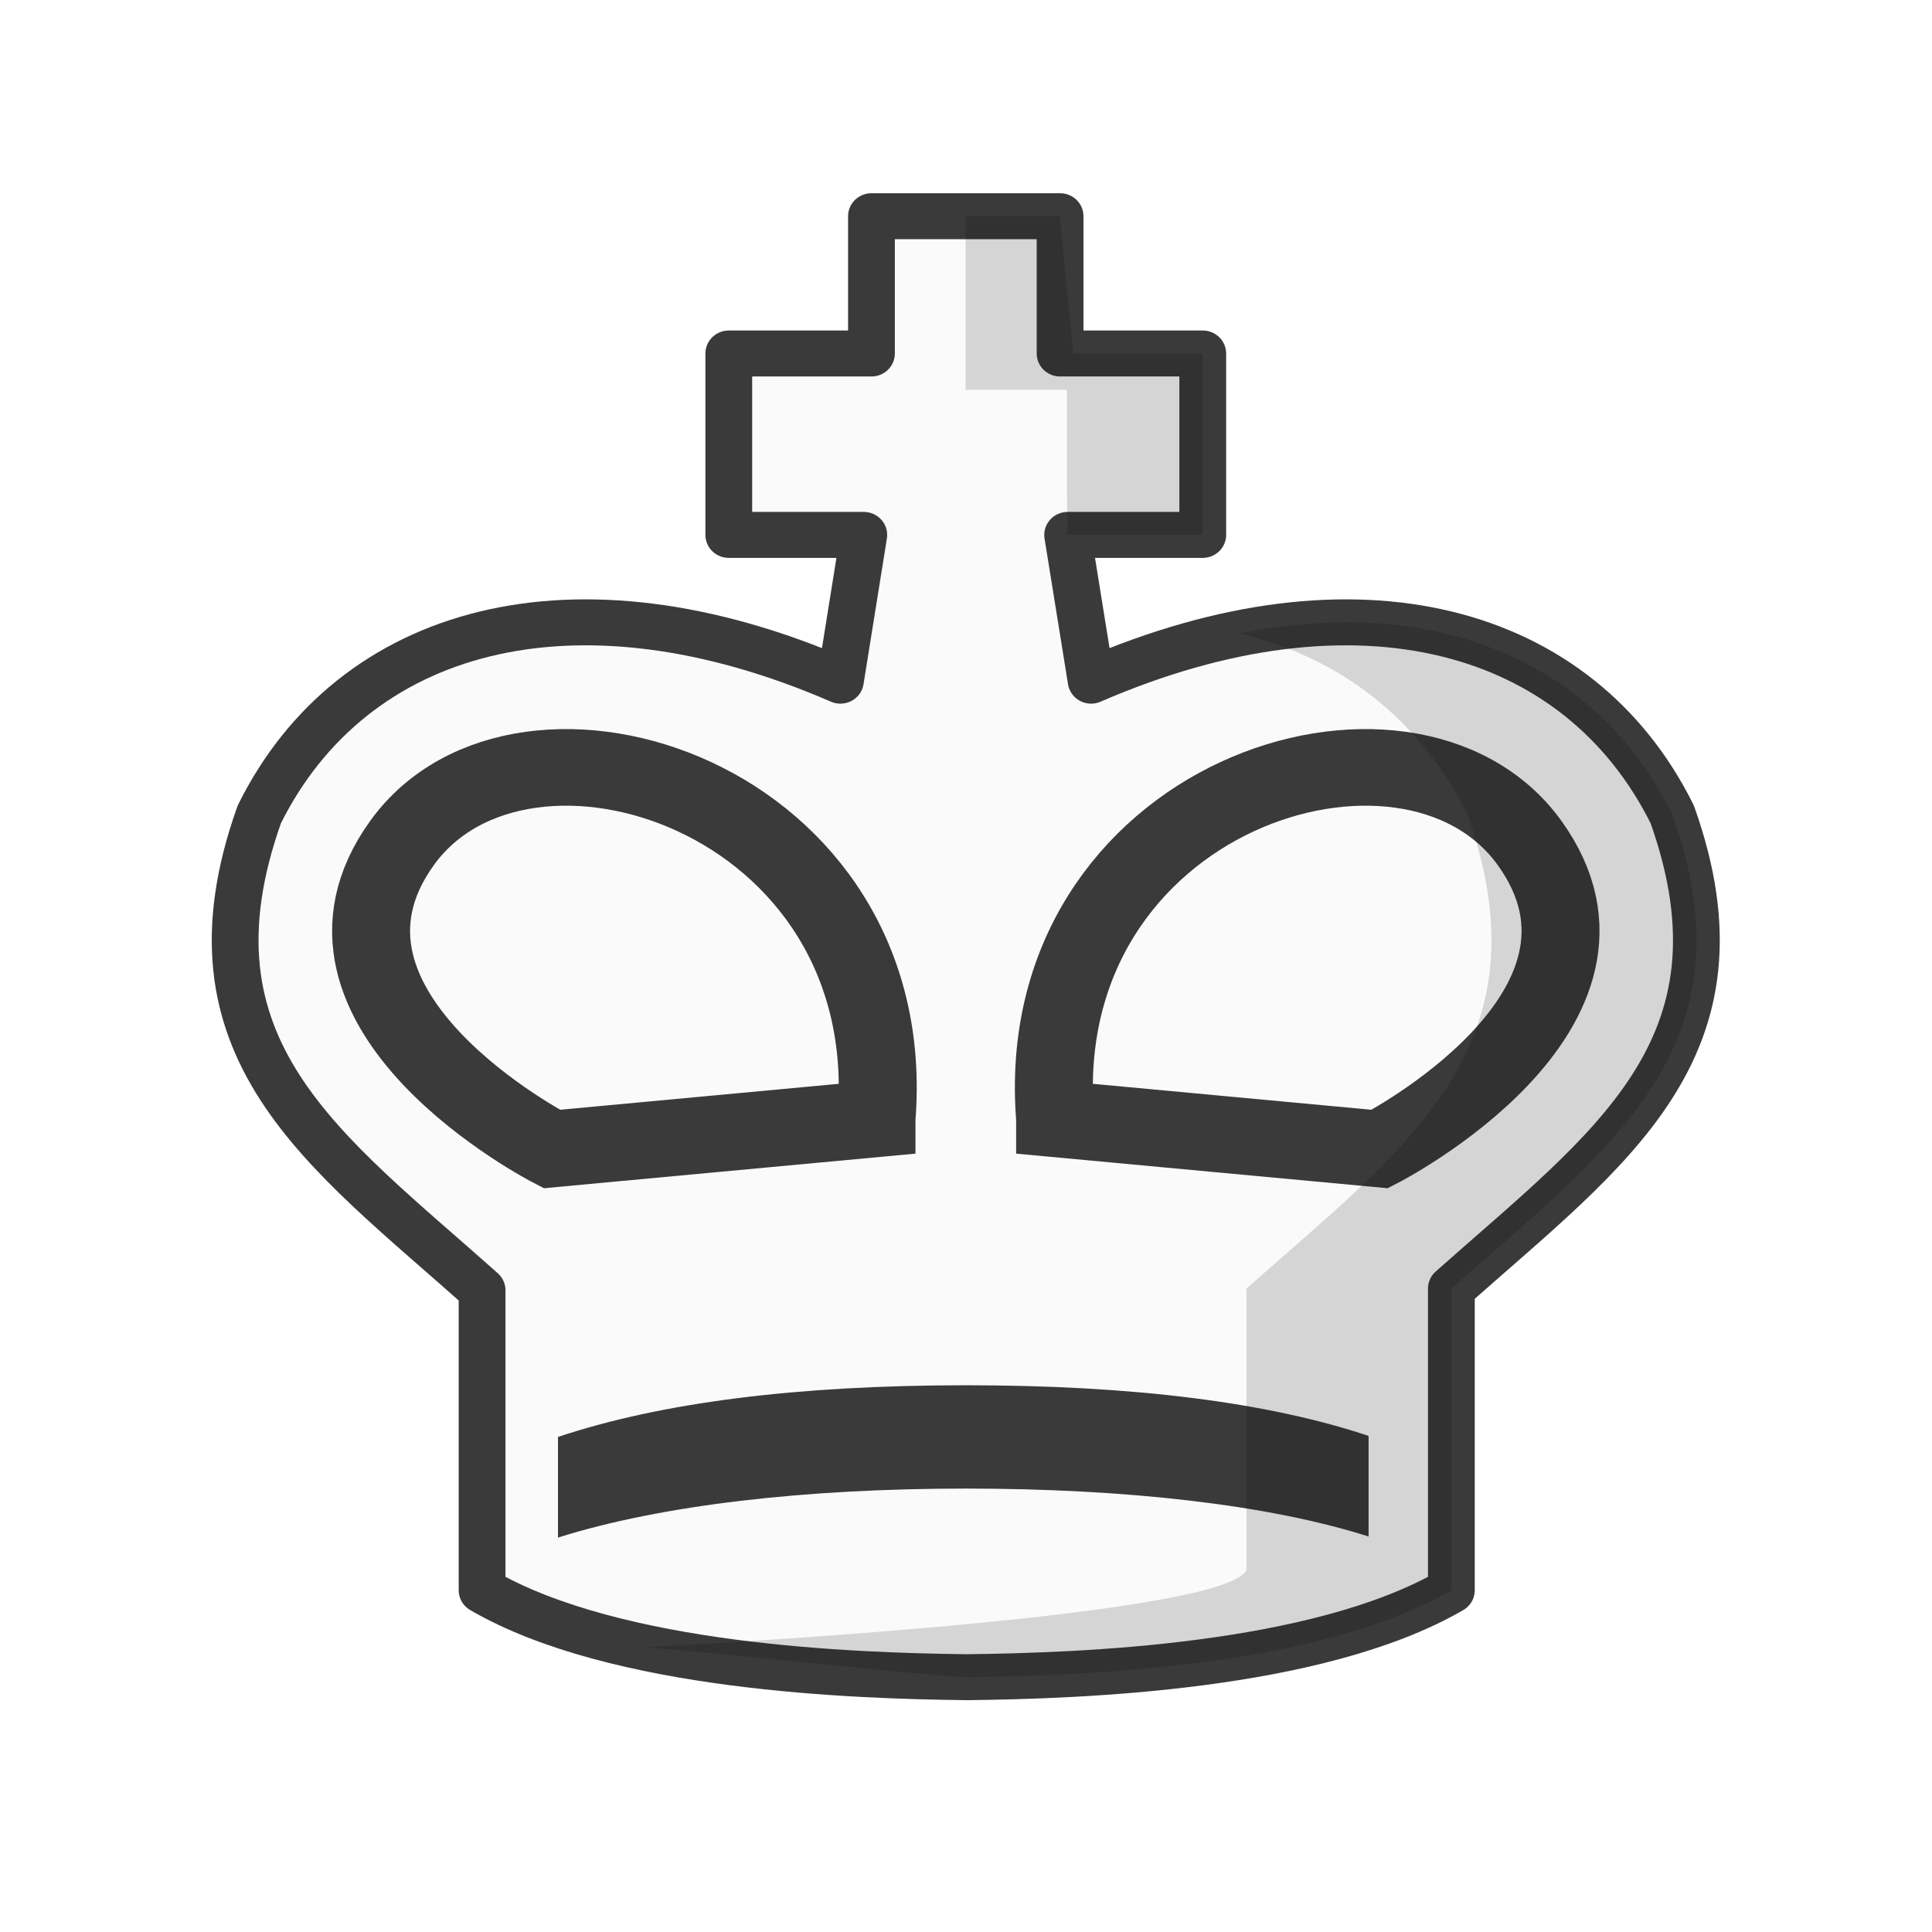
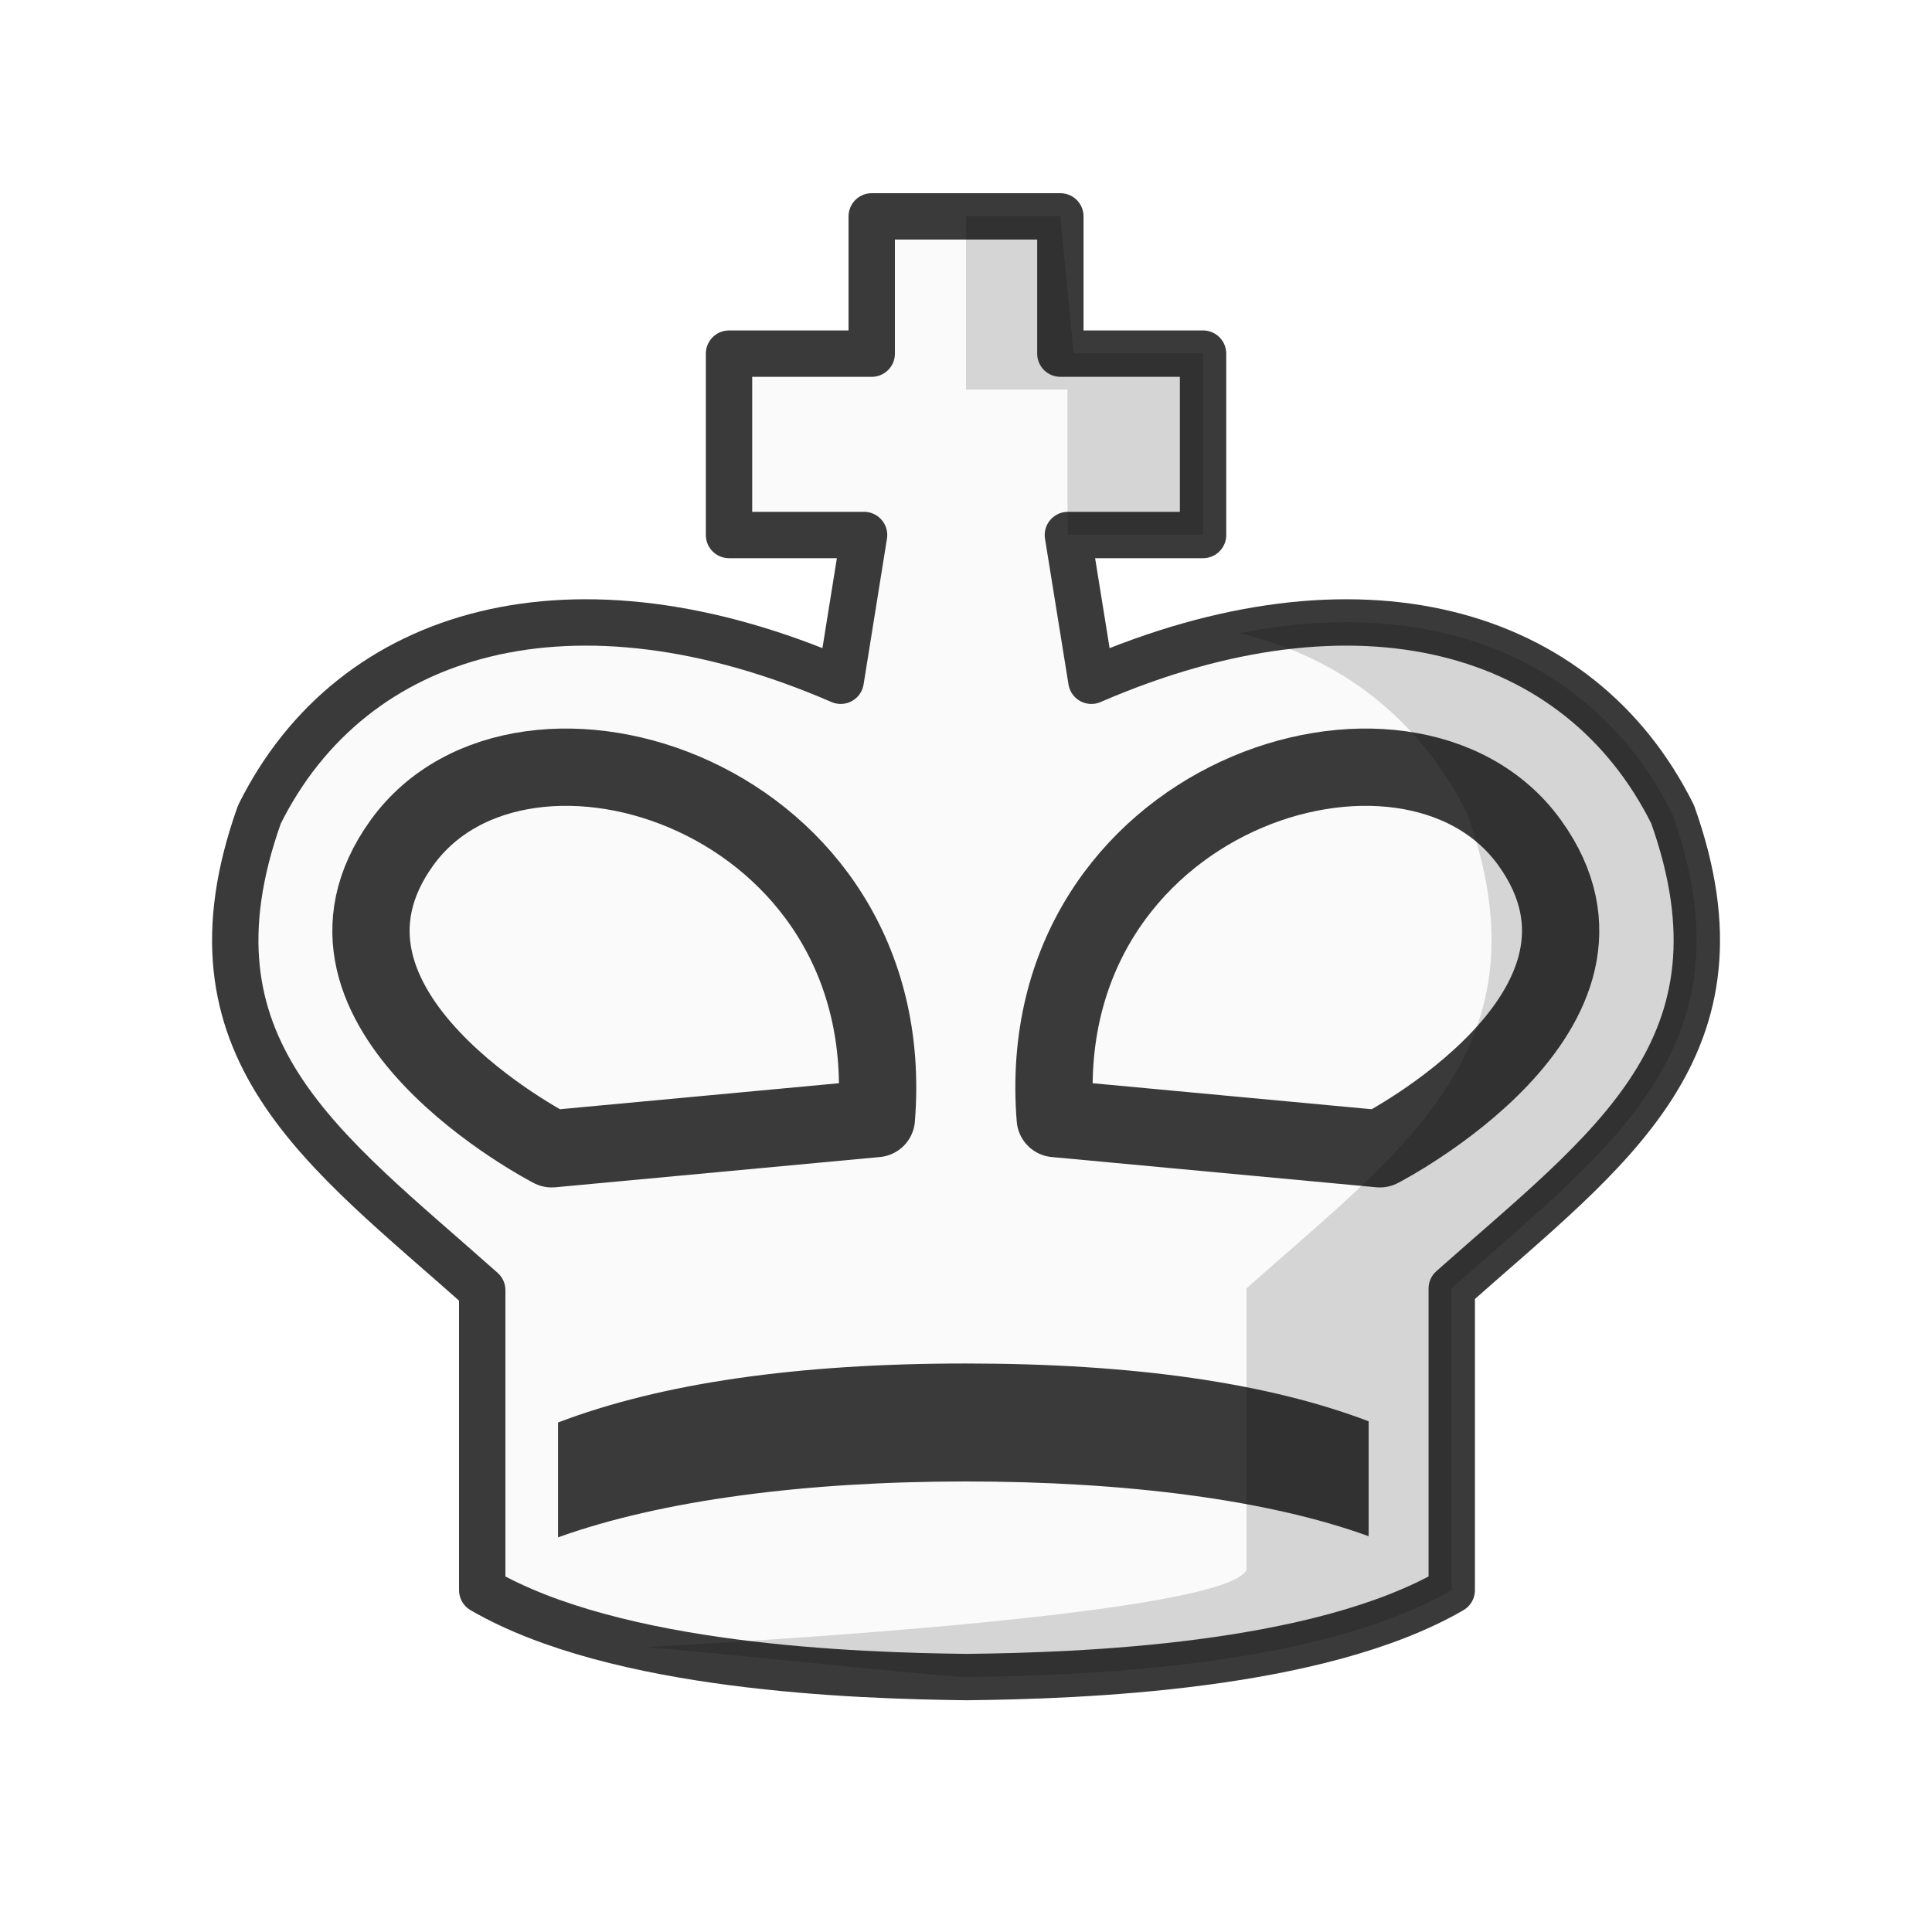
<svg xmlns="http://www.w3.org/2000/svg" width="50mm" height="50mm" clip-rule="evenodd" fill-rule="evenodd" image-rendering="optimizeQuality" shape-rendering="geometricPrecision" text-rendering="geometricPrecision" version="1.1" viewBox="0 0 50 50">
-   <g transform="matrix(1.0028 0 0 .9855 329.39 26.504)" stroke-width="1.006">
-     <g stroke="#3a3a3a">
-       <path d="m-305.98-21.216v3.605h-3.682v4.764h3.484l-0.603 3.828c-6.864-3.03-12.594-1.413-14.997 3.511-2.161 6.171 1.667 8.794 5.749 12.497v7.879c3.458 2.043 9.627 2.247 12.482 2.282 0.018-1.14e-4 0.023 0 0.033 0h0.018c2.854-0.035 9.024-0.239 12.482-2.282v-7.923c4.063-3.679 7.852-6.307 5.7-12.453-2.403-4.924-8.133-6.541-14.997-3.511l-0.606-3.828h3.487v-4.764h-3.682v-3.605z" fill="#fafafa" stroke-linejoin="round" stroke-width="1.207" />
-       <path d="m-305.85 2.486-8.379 0.794s-6.983-3.647-3.861-8.043c3.122-4.396 12.909-1.246 12.24 7.248z" fill="none" stroke-width="2.012" />
-       <path d="m-301.24 2.486 8.379 0.794s6.983-3.647 3.861-8.043c-3.122-4.396-12.909-1.246-12.24 7.248z" fill="none" stroke-width="2.012" />
+   <g transform="translate(328.12 28.686)">
+     <g stroke="#3a3a3a" stroke-linejoin="round">
+       <path d="m-305.56-23.086v3.552h-3.693v4.694h3.495l-0.605 3.772c-6.885-2.985-12.632-1.393-15.043 3.459-2.168 6.08 1.672 8.664 5.766 12.313v7.763c3.468 2.013 9.657 2.214 12.52 2.249 0.018-1.13e-4 0.023 0 0.033 0h0.018c2.863-0.034 9.052-0.236 12.52-2.249v-7.806c4.075-3.625 7.876-6.214 5.717-12.27-2.411-4.851-8.158-6.444-15.043-3.459l-0.608-3.772h3.498v-4.694h-3.693v-3.552z" fill="#fafafa" stroke-width="1.2" />
+       <path d="m-305.44 0.262-8.402 0.783s-7.002-3.594-3.872-7.926c3.131-4.332 12.945-1.228 12.274 7.143z" fill="none" stroke-width="2" />
+       <path d="m-300.81 0.262 8.402 0.783s7.002-3.594 3.872-7.926c-3.131-4.332-12.945-1.228-12.274 7.143z" fill="none" stroke-width="2" />
    </g>
    <g>
-       <path d="m-293.15 10.814c-2.601-0.884-6.071-1.33-10.395-1.33-4.361 0-7.867 0.454-10.525 1.357l-1.1e-4 2.643c2.674-0.857 6.388-1.287 10.525-1.287 4.114 0 7.809 0.42 10.395 1.259z" fill="#3a3a3a" stroke-width="1.006" />
-       <path d="m-293.72-10.551c-0.882-0.001-1.808 0.096-2.768 0.291 2.619 0.63 4.675 2.27 5.886 4.751 2.152 6.146-1.637 8.774-5.7 12.454v7.393c-0.542 1.143-12.449 1.862-15.556 2.027 1.013 0.054 7.614 0.776 8.316 0.785 0.018-1.22e-4 0.023 0 0.033 0h0.017c2.854-0.035 9.024-0.239 12.482-2.283v-7.923c4.063-3.679 7.852-6.307 5.7-12.454-1.577-3.231-4.587-5.038-8.409-5.043z" opacity=".15" />
-       <path d="m-303.55-21.216v4.557h2.617v2.755l0.011 1.057 0.564 3.562-0.564-3.562h3.487v-4.764h-3.338l-0.344-3.605z" opacity=".15" />
+       <path d="m-292.7 8.097c-2.608-0.994-6.088-1.496-10.424-1.496-4.373 0-7.888 0.511-10.554 1.527l-1.1e-4 2.973c2.681-0.964 6.406-1.447 10.554-1.447 4.126 0 7.83 0.472 10.424 1.417z" fill="#3a3a3a" />
+       <path d="m-293.27-12.585c-0.884-0.001-1.813 0.095-2.776 0.287 2.627 0.621 4.688 2.237 5.902 4.682 2.158 6.057-1.642 8.647-5.716 12.273v7.286c-0.543 1.127-12.484 1.835-15.599 1.998 1.016 0.053 7.635 0.765 8.339 0.773 0.018-1.2e-4 0.023 0 0.033 0h0.017c2.862-0.034 9.05-0.236 12.517-2.249v-7.808c4.074-3.626 7.874-6.216 5.716-12.273-1.581-3.185-4.599-4.965-8.433-4.97z" opacity=".15" />
+       <path d="m-303.12-23.096v4.491h2.625v2.715l0.011 1.042 0.565 3.511-0.565-3.511h3.496v-4.695h-3.347l-0.345-3.553z" opacity=".15" />
    </g>
  </g>
</svg>
